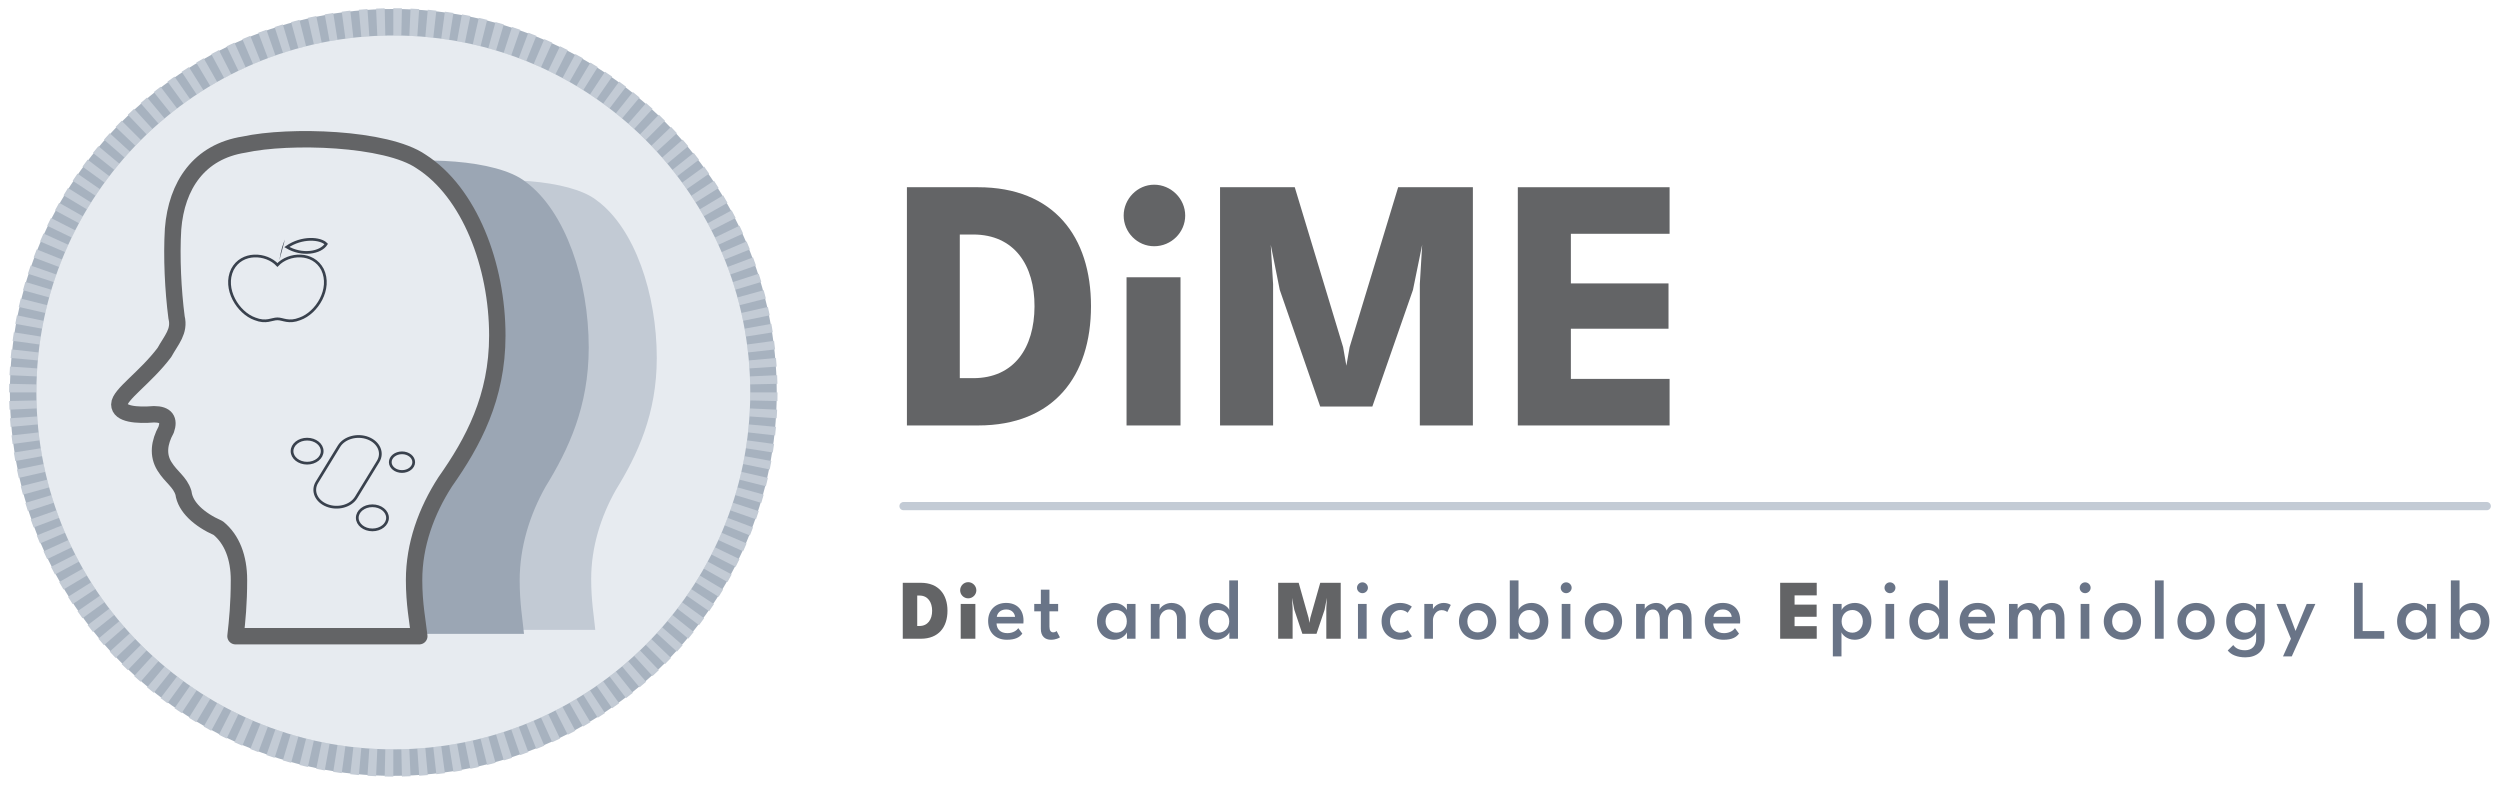
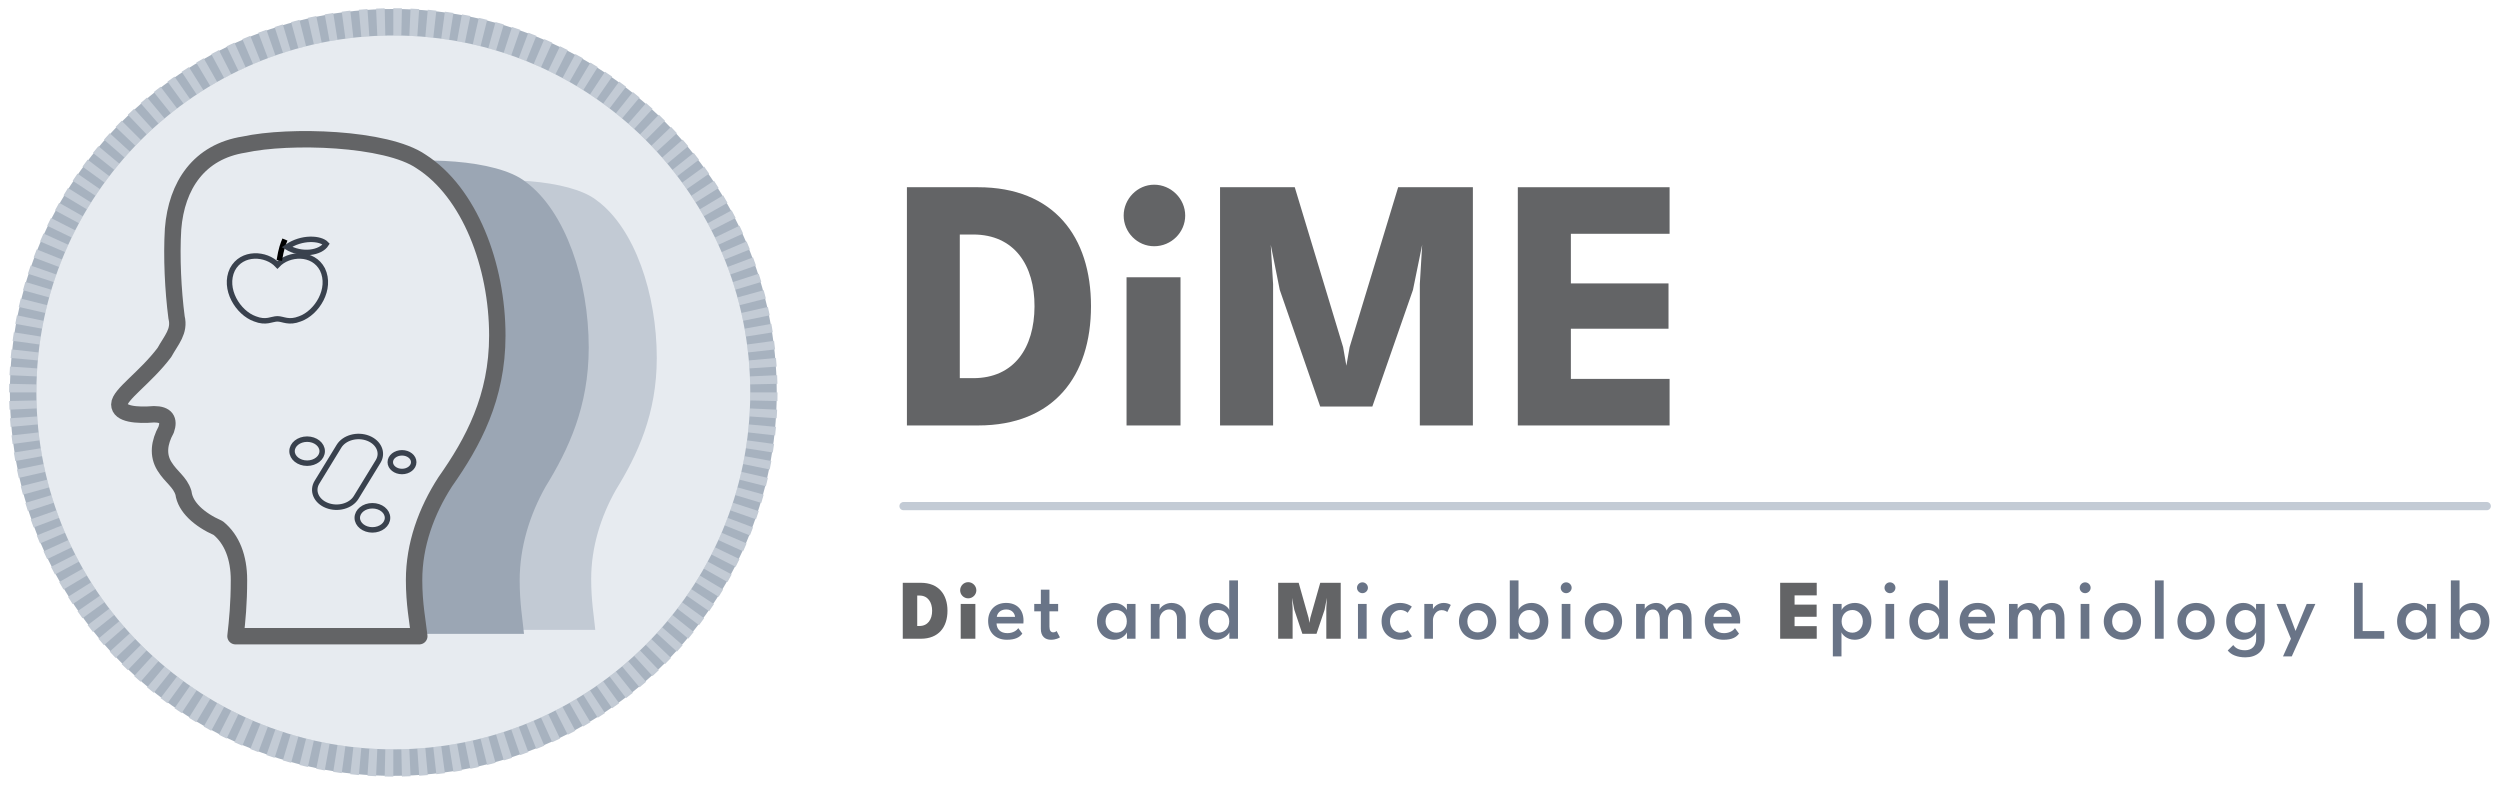
<svg xmlns="http://www.w3.org/2000/svg" viewBox="14.15 17.26 911.02 286.21" width="911" height="286">
  <path fill-rule="nonzero" fill="rgb(65.5%, 69.8%, 74.899%)" fill-opacity="1" d="M 157.258 20.539 C 234.48 20.539 297.082 83.141 297.082 160.363 C 297.082 237.586 234.48 300.188 157.258 300.188 C 80.035 300.188 17.434 237.586 17.434 160.363 C 17.434 83.141 80.035 20.539 157.258 20.539 " />
  <path fill-rule="nonzero" fill="rgb(76.5%, 79.599%, 83.499%)" fill-opacity="1" d="M 287.285 154.527 L 297.223 154.078 L 297.332 157.219 L 287.383 157.441 Z M 286.895 148.695 L 296.801 147.801 L 297.047 150.938 L 287.121 151.609 Z M 286.242 142.891 L 296.098 141.555 L 296.484 144.676 L 286.598 145.789 Z M 285.328 137.121 L 295.113 135.348 L 295.641 138.445 L 285.816 140.004 Z M 284.156 131.398 L 293.852 129.188 L 294.516 132.254 L 284.773 134.258 Z M 282.73 125.738 L 292.316 123.086 L 293.117 126.129 L 283.473 128.562 Z M 281.047 120.145 L 290.512 117.07 L 291.445 120.07 L 281.914 122.93 Z M 279.117 114.629 L 288.43 111.133 L 289.504 114.09 L 280.113 117.375 Z M 276.941 109.207 L 286.086 105.297 L 287.293 108.203 L 278.062 111.902 Z M 274.527 103.887 L 283.488 99.574 L 284.82 102.422 L 275.766 106.535 Z M 271.879 98.684 L 280.637 93.969 L 282.09 96.754 L 273.23 101.273 Z M 268.992 93.605 L 277.535 88.504 L 279.113 91.219 L 270.461 96.129 Z M 265.887 88.656 L 274.188 83.176 L 275.891 85.82 L 267.469 91.109 Z M 262.555 83.859 L 270.605 78.012 L 272.422 80.574 L 264.25 86.238 Z M 259.02 79.207 L 266.797 73.008 L 268.73 75.484 L 260.816 81.512 Z M 255.277 74.723 L 262.766 68.184 L 264.809 70.57 L 257.172 76.945 Z M 251.336 70.414 L 258.527 63.539 L 260.676 65.836 L 253.332 72.547 Z M 247.203 66.285 L 254.082 59.094 L 256.328 61.293 L 249.297 68.324 Z M 242.895 62.344 L 249.438 54.855 L 251.785 56.945 L 245.074 64.289 Z M 238.41 58.598 L 244.613 50.824 L 247.051 52.812 L 240.672 60.445 Z M 233.762 55.062 L 239.609 47.016 L 242.133 48.891 L 236.109 56.805 Z M 228.965 51.734 L 234.445 43.434 L 237.047 45.195 L 231.379 53.371 Z M 224.016 48.629 L 229.117 40.086 L 231.801 41.73 L 226.508 50.152 Z M 218.938 45.742 L 223.652 36.984 L 226.402 38.508 L 221.492 47.156 Z M 213.73 43.094 L 218.047 34.129 L 220.867 35.527 L 216.348 44.391 Z M 208.41 40.68 L 212.324 31.531 L 215.199 32.801 L 211.082 41.855 Z M 202.988 38.5 L 206.484 29.191 L 209.418 30.328 L 205.719 39.559 Z M 197.477 36.574 L 200.551 27.109 L 203.531 28.117 L 200.246 37.508 Z M 191.883 34.891 L 194.531 25.305 L 197.551 26.172 L 194.691 35.703 Z M 186.223 33.465 L 188.434 23.77 L 191.492 24.5 L 189.059 34.148 Z M 180.5 32.293 L 182.273 22.508 L 185.363 23.105 L 183.363 32.844 Z M 174.73 31.379 L 176.066 21.523 L 179.176 21.977 L 177.617 31.805 Z M 168.926 30.727 L 169.82 20.816 L 172.945 21.137 L 171.832 31.02 Z M 163.094 30.332 L 163.543 20.398 L 166.68 20.574 L 166.012 30.496 Z M 157.258 30.203 L 157.258 20.258 L 160.398 20.289 L 160.18 30.238 Z M 151.418 30.332 L 150.973 20.398 L 154.113 20.289 L 154.336 30.238 Z M 145.59 30.727 L 144.695 20.816 L 147.832 20.574 L 148.504 30.496 Z M 139.785 31.379 L 138.449 21.523 L 141.57 21.137 L 142.684 31.02 Z M 134.016 32.293 L 132.242 22.508 L 135.34 21.977 L 136.898 31.805 Z M 128.293 33.465 L 126.082 23.77 L 129.152 23.105 L 131.152 32.844 Z M 122.633 34.891 L 119.984 25.305 L 123.023 24.5 L 125.457 34.148 Z M 117.039 36.574 L 113.965 27.109 L 116.965 26.172 L 119.824 35.703 Z M 111.523 38.5 L 108.027 29.191 L 110.984 28.117 L 114.27 37.508 Z M 106.102 40.68 L 102.191 31.531 L 105.098 30.328 L 108.797 39.559 Z M 100.781 43.094 L 96.469 34.129 L 99.316 32.801 L 103.43 41.855 Z M 95.578 45.742 L 90.863 36.984 L 93.648 35.527 L 98.168 44.391 Z M 90.5 48.629 L 85.395 40.086 L 88.113 38.508 L 93.023 47.156 Z M 85.551 51.734 L 80.07 43.434 L 82.715 41.73 L 88.004 50.152 Z M 80.754 55.062 L 74.902 47.016 L 77.469 45.195 L 83.133 53.371 Z M 76.105 58.598 L 69.902 50.824 L 72.379 48.891 L 78.406 56.805 Z M 71.617 62.344 L 65.078 54.855 L 67.465 52.812 L 73.84 60.445 Z M 67.312 66.285 L 60.434 59.094 L 62.73 56.945 L 69.441 64.289 Z M 63.18 70.414 L 55.988 63.539 L 58.188 61.293 L 65.219 68.324 Z M 59.238 74.723 L 51.746 68.184 L 53.84 65.836 L 61.184 72.547 Z M 55.492 79.207 L 47.719 73.008 L 49.707 70.57 L 57.34 76.945 Z M 51.957 83.859 L 43.91 78.012 L 45.785 75.484 L 53.699 81.512 Z M 48.629 88.656 L 40.328 83.176 L 42.09 80.574 L 50.266 86.238 Z M 45.523 93.605 L 36.98 88.504 L 38.625 85.82 L 47.047 91.109 Z M 42.637 98.684 L 33.879 93.969 L 35.402 91.219 L 44.051 96.129 Z M 39.988 103.887 L 31.023 99.574 L 32.422 96.754 L 41.285 101.273 Z M 37.57 109.207 L 28.426 105.297 L 29.695 102.422 L 38.75 106.535 Z M 35.395 114.629 L 26.086 111.133 L 27.223 108.203 L 36.453 111.902 Z M 33.469 120.145 L 24.004 117.07 L 25.012 114.09 L 34.402 117.375 Z M 31.785 125.738 L 22.199 123.086 L 23.066 120.07 L 32.598 122.93 Z M 30.359 131.398 L 20.664 129.188 L 21.395 126.129 L 31.043 128.562 Z M 29.188 137.121 L 19.402 135.348 L 20 132.254 L 29.742 134.258 Z M 28.273 142.891 L 18.418 141.555 L 18.871 138.445 L 28.699 140.004 Z M 27.621 148.695 L 17.711 147.801 L 18.031 144.676 L 27.914 145.789 Z M 27.227 154.527 L 17.293 154.078 L 17.469 150.938 L 27.391 151.609 Z M 27.098 160.363 L 17.148 160.363 L 17.184 157.219 L 27.133 157.441 Z M 27.227 166.199 L 17.293 166.648 L 17.184 163.508 L 27.133 163.285 Z M 27.621 172.031 L 17.711 172.926 L 17.469 169.789 L 27.391 169.117 Z M 28.273 177.836 L 18.418 179.172 L 18.031 176.051 L 27.914 174.938 Z M 29.188 183.605 L 19.402 185.379 L 18.871 182.281 L 28.699 180.723 Z M 30.359 189.328 L 20.664 191.539 L 20 188.469 L 29.742 186.469 Z M 31.785 194.988 L 22.199 197.637 L 21.395 194.598 L 31.043 192.164 Z M 33.469 200.582 L 24.004 203.656 L 23.066 200.656 L 32.598 197.797 Z M 35.395 206.094 L 26.086 209.59 L 25.012 206.637 L 34.402 203.352 Z M 37.57 211.52 L 28.426 215.43 L 27.223 212.523 L 36.453 208.824 Z M 39.988 216.836 L 31.023 221.152 L 29.695 218.305 L 38.75 214.188 Z M 42.637 222.043 L 33.879 226.758 L 32.422 223.973 L 41.285 219.453 Z M 45.523 227.121 L 36.98 232.223 L 35.402 229.508 L 44.051 224.598 Z M 48.629 232.07 L 40.328 237.551 L 38.625 234.906 L 47.047 229.613 Z M 51.957 236.867 L 43.91 242.715 L 42.09 240.152 L 50.266 234.488 Z M 55.492 241.516 L 47.719 247.719 L 45.785 245.238 L 53.699 239.215 Z M 59.238 246 L 51.746 252.543 L 49.707 250.156 L 57.34 243.777 Z M 63.18 250.309 L 55.988 257.188 L 53.84 254.891 L 61.184 248.18 Z M 67.312 254.441 L 60.434 261.633 L 58.188 259.434 L 65.219 252.402 Z M 71.617 258.379 L 65.078 265.871 L 62.73 263.781 L 69.441 256.438 Z M 76.105 262.125 L 69.902 269.902 L 67.465 267.914 L 73.84 260.277 Z M 80.754 265.66 L 74.902 273.711 L 72.379 271.836 L 78.406 263.922 Z M 85.551 268.992 L 80.07 277.289 L 77.469 275.527 L 83.133 267.355 Z M 90.5 272.094 L 85.395 280.641 L 82.715 278.996 L 88.004 270.574 Z M 95.578 274.984 L 90.863 283.742 L 88.113 282.219 L 93.023 273.57 Z M 100.781 277.633 L 96.469 286.594 L 93.648 285.199 L 98.168 276.336 Z M 106.102 280.047 L 102.191 289.191 L 99.316 287.926 L 103.43 278.871 Z M 111.523 282.227 L 108.027 291.535 L 105.098 290.398 L 108.797 281.168 Z M 117.039 284.152 L 113.965 293.617 L 110.984 292.609 L 114.27 283.219 Z M 122.633 285.832 L 119.984 295.422 L 116.965 294.555 L 119.824 285.02 Z M 128.293 287.262 L 126.082 296.957 L 123.023 296.223 L 125.457 286.578 Z M 134.016 288.43 L 132.242 298.219 L 129.152 297.621 L 131.152 287.879 Z M 139.785 289.348 L 138.449 299.203 L 135.34 298.746 L 136.898 288.922 Z M 145.59 290 L 144.695 299.906 L 141.57 299.59 L 142.684 289.703 Z M 151.418 290.395 L 150.973 300.328 L 147.832 300.152 L 148.504 290.227 Z M 157.258 290.523 L 157.258 300.469 L 154.113 300.438 L 154.336 290.488 Z M 163.094 290.395 L 163.543 300.328 L 160.398 300.438 L 160.18 290.488 Z M 168.926 290 L 169.82 299.906 L 166.68 300.152 L 166.012 290.227 Z M 174.73 289.348 L 176.066 299.203 L 172.945 299.59 L 171.832 289.703 Z M 180.5 288.43 L 182.273 298.219 L 179.176 298.746 L 177.617 288.922 Z M 186.223 287.262 L 188.434 296.957 L 185.363 297.621 L 183.363 287.879 Z M 191.883 285.832 L 194.531 295.422 L 191.492 296.223 L 189.059 286.578 Z M 197.477 284.152 L 200.551 293.617 L 197.551 294.555 L 194.691 285.02 Z M 202.988 282.227 L 206.484 291.535 L 203.531 292.609 L 200.246 283.219 Z M 208.41 280.047 L 212.324 289.191 L 209.418 290.398 L 205.719 281.168 Z M 213.73 277.633 L 218.047 286.594 L 215.199 287.926 L 211.082 278.871 Z M 218.938 274.984 L 223.652 283.742 L 220.867 285.199 L 216.348 276.336 Z M 224.016 272.094 L 229.117 280.641 L 226.402 282.219 L 221.492 273.57 Z M 228.965 268.992 L 234.445 277.289 L 231.801 278.996 L 226.508 270.574 Z M 233.762 265.66 L 239.609 273.711 L 237.047 275.527 L 231.379 267.355 Z M 238.41 262.125 L 244.613 269.902 L 242.133 271.836 L 236.109 263.922 Z M 242.895 258.379 L 249.438 265.871 L 247.051 267.914 L 240.672 260.277 Z M 247.203 254.441 L 254.082 261.633 L 251.785 263.781 L 245.074 256.438 Z M 251.336 250.309 L 258.527 257.188 L 256.328 259.434 L 249.297 252.402 Z M 255.277 246 L 262.766 252.543 L 260.676 254.891 L 253.332 248.18 Z M 259.02 241.516 L 266.797 247.719 L 264.809 250.156 L 257.172 243.777 Z M 262.555 236.867 L 270.605 242.715 L 268.73 245.238 L 260.816 239.215 Z M 265.887 232.07 L 274.188 237.551 L 272.422 240.152 L 264.25 234.488 Z M 268.992 227.121 L 277.535 232.223 L 275.891 234.906 L 267.469 229.613 Z M 271.879 222.043 L 280.637 226.758 L 279.113 229.508 L 270.461 224.598 Z M 274.527 216.836 L 283.488 221.152 L 282.09 223.973 L 273.23 219.453 Z M 276.941 211.52 L 286.086 215.43 L 284.82 218.305 L 275.766 214.188 Z M 279.117 206.094 L 288.43 209.59 L 287.293 212.523 L 278.062 208.824 Z M 281.047 200.582 L 290.512 203.656 L 289.504 206.637 L 280.113 203.352 Z M 282.73 194.988 L 292.316 197.637 L 291.445 200.656 L 281.914 197.797 Z M 284.156 189.328 L 293.852 191.539 L 293.117 194.598 L 283.473 192.164 Z M 285.328 183.605 L 295.113 185.379 L 294.516 188.469 L 284.773 186.469 Z M 286.242 177.836 L 296.098 179.172 L 295.641 182.281 L 285.816 180.723 Z M 286.895 172.031 L 296.801 172.926 L 296.484 176.051 L 286.598 174.938 Z M 287.285 166.199 L 297.223 166.648 L 297.047 169.789 L 287.121 169.117 Z M 287.418 160.363 L 297.363 160.363 L 297.332 163.508 L 287.383 163.285 Z M 287.418 160.363 " />
  <path fill-rule="nonzero" fill="rgb(90.599%, 92.2%, 94.099%)" fill-opacity="1" d="M 157.258 30.203 C 229.145 30.203 287.418 88.477 287.418 160.363 C 287.418 232.25 229.145 290.523 157.258 290.523 C 85.371 290.523 27.098 232.25 27.098 160.363 C 27.098 88.477 85.371 30.203 157.258 30.203 " />
  <path fill-rule="nonzero" fill="rgb(76.099%, 79.199%, 83.099%)" fill-opacity="1" d="M 180.566 84.738 C 167.609 87.055 161.129 98.18 160.133 112.543 C 159.633 121.812 160.133 132.934 161.129 141.742 C 162.125 146.375 159.633 149.156 157.641 153.328 C 152.16 161.668 144.684 167.23 144.684 170.473 C 144.684 173.719 149.668 174.18 154.652 173.719 C 158.141 173.719 159.137 175.57 158.141 178.816 C 156.145 182.988 155.648 187.156 157.641 190.863 C 159.633 194.574 162.125 195.965 163.125 199.672 C 163.621 204.305 167.609 208.477 173.09 211.258 C 177.078 214.965 179.07 220.988 179.07 228.402 C 179.07 236.281 178.574 241.844 178.074 246.941 L 230.902 246.941 C 230.406 241.844 229.41 236.281 229.41 228.402 C 229.41 216.816 232.898 205.695 238.379 195.965 C 246.355 182.988 253.332 168.156 253.332 147.766 C 253.332 124.594 245.355 100.496 231.402 90.301 C 221.434 82.422 193.523 81.496 180.566 84.738 " />
  <path fill-rule="nonzero" fill="rgb(60.799%, 65.099%, 70.599%)" fill-opacity="1" d="M 151.922 77.664 C 138.281 80.105 131.465 91.812 130.414 106.934 C 129.887 116.691 130.414 128.398 131.465 137.668 C 132.512 142.547 129.887 145.473 127.789 149.863 C 122.02 158.645 114.148 164.5 114.148 167.914 C 114.148 171.328 119.395 171.816 124.641 171.328 C 128.316 171.328 129.363 173.281 128.316 176.695 C 126.219 181.086 125.691 185.477 127.789 189.379 C 129.887 193.281 132.512 194.742 133.562 198.645 C 134.086 203.523 138.281 207.914 144.055 210.84 C 148.25 214.746 150.348 221.086 150.348 228.891 C 150.348 237.184 149.824 243.039 149.301 248.406 L 204.91 248.406 C 204.387 243.039 203.336 237.184 203.336 228.891 C 203.336 216.695 207.008 204.988 212.777 194.742 C 221.172 181.086 228.516 165.473 228.516 144.008 C 228.516 119.617 220.125 94.25 205.434 83.52 C 194.941 75.227 165.562 74.25 151.922 77.664 " />
  <path fill-rule="nonzero" fill="rgb(90.599%, 92.2%, 94.099%)" fill-opacity="1" d="M 102.863 69.98 C 86.426 72.543 78.207 84.836 76.941 100.715 C 76.309 110.961 76.941 123.254 78.207 132.984 C 79.469 138.105 76.309 141.18 73.781 145.789 C 66.824 155.012 57.34 161.156 57.34 164.742 C 57.34 168.328 63.664 168.84 69.988 168.328 C 74.414 168.328 75.676 170.375 74.414 173.961 C 71.883 178.574 71.25 183.184 73.781 187.281 C 76.309 191.379 79.469 192.914 80.734 197.012 C 81.367 202.133 86.426 206.746 93.383 209.816 C 98.438 213.914 100.969 220.574 100.969 228.77 C 100.969 237.477 100.336 243.625 99.703 249.258 L 166.727 249.258 C 166.094 243.625 164.828 237.477 164.828 228.77 C 164.828 215.965 169.254 203.672 176.211 192.914 C 186.324 178.574 195.18 162.18 195.18 139.645 C 195.18 114.031 185.062 87.398 167.359 76.129 C 154.711 67.422 119.305 66.395 102.863 69.98 " />
  <path fill="none" stroke-width="6" stroke-linecap="round" stroke-linejoin="round" stroke="rgb(38.799%, 39.2%, 39.999%)" stroke-opacity="1" stroke-miterlimit="1.915" d="M -0.002 0.001 C -16.486 -2.569 -24.728 -14.896 -25.997 -30.82 C -26.632 -41.096 -25.997 -53.423 -24.728 -63.182 C -23.463 -68.317 -26.632 -71.4 -29.166 -76.023 C -36.143 -85.272 -45.655 -91.433 -45.655 -95.03 C -45.655 -98.626 -39.312 -99.139 -32.97 -98.626 C -28.532 -98.626 -27.267 -100.678 -28.532 -104.275 C -31.07 -108.901 -31.705 -113.523 -29.166 -117.633 C -26.632 -121.742 -23.463 -123.282 -22.194 -127.391 C -21.559 -132.526 -16.486 -137.153 -9.509 -140.232 C -4.44 -144.341 -1.902 -151.02 -1.902 -159.239 C -1.902 -167.971 -2.536 -174.136 -3.171 -179.785 L 64.043 -179.785 C 63.408 -174.136 62.139 -167.971 62.139 -159.239 C 62.139 -146.398 66.577 -134.07 73.554 -123.282 C 83.696 -108.901 92.577 -92.46 92.577 -69.861 C 92.577 -44.175 82.431 -17.466 64.678 -6.165 C 51.993 2.567 16.486 3.597 -0.002 0.001 Z M -0.002 0.001 " transform="matrix(0.997168, 0, 0, -0.997168, 102.8651, 69.98173)" />
-   <path fill="none" stroke-width="1" stroke-linecap="butt" stroke-linejoin="miter" stroke="rgb(22.4%, 25.499%, 30.199%)" stroke-opacity="1" stroke-miterlimit="10" d="M -0.002 0.002 C -4.119 4.378 -13.038 4.922 -16.47 -1.639 C -19.902 -8.753 -14.409 -17.509 -8.236 -19.698 C -4.119 -21.34 -2.058 -19.698 -0.002 -19.698 C 2.059 -19.698 4.116 -21.34 8.237 -19.698 C 14.41 -17.509 19.899 -8.753 16.471 -1.639 C 13.039 4.922 4.116 4.378 -0.002 0.002 Z M -0.002 0.002 " transform="matrix(0.997168, 0, 0, -0.997168, 114.9976, 113.8886)" />
-   <path fill-rule="nonzero" fill="rgb(22.4%, 25.499%, 30.199%)" fill-opacity="1" d="M 115.684 112.25 C 116.367 107.887 117.051 106.25 117.734 104.613 " />
-   <path fill="none" stroke-width="1" stroke-linecap="butt" stroke-linejoin="miter" stroke="rgb(22.4%, 25.499%, 30.199%)" stroke-opacity="1" stroke-miterlimit="10" d="M -0.001 0.002 C 5.491 3.829 12.35 3.285 14.411 1.095 C 12.35 -2.188 5.491 -3.285 -0.001 0.002 Z M -0.001 0.002 " transform="matrix(0.997168, 0, 0, -0.997168, 118.419, 107.3417)" />
-   <path fill="none" stroke-width="1" stroke-linecap="butt" stroke-linejoin="miter" stroke="rgb(22.4%, 25.499%, 30.199%)" stroke-opacity="1" stroke-miterlimit="10" d="M -0.001 0.002 C 3.951 -1.538 5.593 -5.338 3.665 -8.491 L -4.389 -21.657 C -6.316 -24.811 -11.083 -26.119 -15.036 -24.58 C -18.989 -23.044 -20.63 -19.244 -18.703 -16.091 L -10.649 -2.925 C -8.721 0.229 -3.954 1.537 -0.001 0.002 Z M -0.001 0.002 " transform="matrix(0.997168, 0, 0, -0.997168, 148.0638, 177.072)" />
-   <path fill="none" stroke-width="1" stroke-linecap="butt" stroke-linejoin="miter" stroke="rgb(22.4%, 25.499%, 30.199%)" stroke-opacity="1" stroke-miterlimit="10" d="M -0.002 0 C 3.058 0 5.533 -1.974 5.533 -4.411 C 5.533 -6.848 3.058 -8.826 -0.002 -8.826 C -3.057 -8.826 -5.533 -6.848 -5.533 -4.411 C -5.533 -1.974 -3.057 0 -0.002 0 Z M -0.002 0 " transform="matrix(0.997168, 0, 0, -0.997168, 149.6267, 201.6953)" />
-   <path fill="none" stroke-width="1" stroke-linecap="butt" stroke-linejoin="miter" stroke="rgb(22.4%, 25.499%, 30.199%)" stroke-opacity="1" stroke-miterlimit="10" d="M 0 0.001 C 3.044 0.001 5.512 -1.97 5.512 -4.395 C 5.512 -6.823 3.044 -8.79 0 -8.79 C -3.044 -8.79 -5.511 -6.823 -5.511 -4.395 C -5.511 -1.97 -3.044 0.001 0 0.001 Z M 0 0.001 " transform="matrix(0.997168, 0, 0, -0.997168, 125.8201, 177.403)" />
-   <path fill="none" stroke-width="1" stroke-linecap="butt" stroke-linejoin="miter" stroke="rgb(22.4%, 25.499%, 30.199%)" stroke-opacity="1" stroke-miterlimit="10" d="M 0.001 0.001 C 2.367 0.001 4.287 -1.531 4.287 -3.419 C 4.287 -5.307 2.367 -6.835 0.001 -6.835 C -2.369 -6.835 -4.288 -5.307 -4.288 -3.419 C -4.288 -1.531 -2.369 0.001 0.001 0.001 Z M 0.001 0.001 " transform="matrix(0.997168, 0, 0, -0.997168, 160.4208, 182.3873)" />
+   <path fill="none" stroke-width="2" stroke-linecap="butt" stroke-linejoin="miter" stroke="rgb(22.4%, 25.499%, 30.199%)" stroke-opacity="1" stroke-miterlimit="10" d="M -0.002 0.002 C -4.119 4.378 -13.038 4.922 -16.47 -1.639 C -19.902 -8.753 -14.409 -17.509 -8.236 -19.698 C -4.119 -21.34 -2.058 -19.698 -0.002 -19.698 C 2.059 -19.698 4.116 -21.34 8.237 -19.698 C 14.41 -17.509 19.899 -8.753 16.471 -1.639 C 13.039 4.922 4.116 4.378 -0.002 0.002 Z M -0.002 0.002 " transform="matrix(0.997168, 0, 0, -0.997168, 114.9976, 113.8886)" />
+   <path fill-rule="nonzero" fill="rgb(22.4%, 25.499%, 30.199%)" fill-opacity="1" stroke-width="2" stroke-linecap="butt" stroke-linejoin="miter" stroke="rgb(0%, 0%, 0%)" stroke-opacity="1" stroke-miterlimit="10" d="M 0.002 0.002 C 0.687 4.378 1.373 6.019 2.058 7.66 " transform="matrix(0.997168, 0, 0, -0.997168, 115.682, 112.2519)" />
+   <path fill="none" stroke-width="2" stroke-linecap="butt" stroke-linejoin="miter" stroke="rgb(22.4%, 25.499%, 30.199%)" stroke-opacity="1" stroke-miterlimit="10" d="M -0.001 0.002 C 5.491 3.829 12.35 3.285 14.411 1.095 C 12.35 -2.188 5.491 -3.285 -0.001 0.002 Z M -0.001 0.002 " transform="matrix(0.997168, 0, 0, -0.997168, 118.419, 107.3417)" />
+   <path fill="none" stroke-width="2" stroke-linecap="butt" stroke-linejoin="miter" stroke="rgb(22.4%, 25.499%, 30.199%)" stroke-opacity="1" stroke-miterlimit="10" d="M -0.001 0.002 C 3.951 -1.538 5.593 -5.338 3.665 -8.491 L -4.389 -21.657 C -6.316 -24.811 -11.083 -26.119 -15.036 -24.58 C -18.989 -23.044 -20.63 -19.244 -18.703 -16.091 L -10.649 -2.925 C -8.721 0.229 -3.954 1.537 -0.001 0.002 Z M -0.001 0.002 " transform="matrix(0.997168, 0, 0, -0.997168, 148.0638, 177.072)" />
+   <path fill="none" stroke-width="2" stroke-linecap="butt" stroke-linejoin="miter" stroke="rgb(22.4%, 25.499%, 30.199%)" stroke-opacity="1" stroke-miterlimit="10" d="M -0.002 0 C 3.058 0 5.533 -1.974 5.533 -4.411 C 5.533 -6.848 3.058 -8.826 -0.002 -8.826 C -3.057 -8.826 -5.533 -6.848 -5.533 -4.411 C -5.533 -1.974 -3.057 0 -0.002 0 Z M -0.002 0 " transform="matrix(0.997168, 0, 0, -0.997168, 149.6267, 201.6953)" />
+   <path fill="none" stroke-width="2" stroke-linecap="butt" stroke-linejoin="miter" stroke="rgb(22.4%, 25.499%, 30.199%)" stroke-opacity="1" stroke-miterlimit="10" d="M 0 0.001 C 3.044 0.001 5.512 -1.97 5.512 -4.395 C 5.512 -6.823 3.044 -8.79 0 -8.79 C -3.044 -8.79 -5.511 -6.823 -5.511 -4.395 C -5.511 -1.97 -3.044 0.001 0 0.001 Z M 0 0.001 " transform="matrix(0.997168, 0, 0, -0.997168, 125.8201, 177.403)" />
+   <path fill="none" stroke-width="2" stroke-linecap="butt" stroke-linejoin="miter" stroke="rgb(22.4%, 25.499%, 30.199%)" stroke-opacity="1" stroke-miterlimit="10" d="M 0.001 0.001 C 2.367 0.001 4.287 -1.531 4.287 -3.419 C 4.287 -5.307 2.367 -6.835 0.001 -6.835 C -2.369 -6.835 -4.288 -5.307 -4.288 -3.419 C -4.288 -1.531 -2.369 0.001 0.001 0.001 Z M 0.001 0.001 " transform="matrix(0.997168, 0, 0, -0.997168, 160.4208, 182.3873)" />
  <path fill-rule="nonzero" fill="rgb(38.799%, 39.2%, 39.999%)" fill-opacity="1" d="M 363.832 102.777 L 368.699 102.777 C 383.773 102.777 391.145 114.031 391.078 129.039 C 391.012 144.043 383.707 155.164 368.699 155.164 L 363.832 155.164 Z M 344.547 85.535 L 344.547 172.41 L 370.477 172.41 C 398.184 172.41 411.676 154.309 411.676 128.906 C 411.676 103.633 398.184 85.535 370.477 85.535 Z M 344.547 85.535 " />
  <path fill-rule="nonzero" fill="rgb(38.799%, 39.2%, 39.999%)" fill-opacity="1" d="M 424.641 172.41 L 444.32 172.41 L 444.32 118.375 L 424.641 118.375 Z M 434.711 107.055 C 440.965 107.055 446.031 101.988 446.031 95.867 C 446.031 89.68 440.832 84.613 434.711 84.613 C 428.59 84.613 423.59 89.812 423.59 95.867 C 423.59 101.988 428.59 107.055 434.711 107.055 " />
  <path fill-rule="nonzero" fill="rgb(38.799%, 39.2%, 39.999%)" fill-opacity="1" d="M 550.938 85.535 L 523.691 85.535 L 505.988 143.848 L 504.801 150.625 L 503.617 143.848 L 485.98 85.535 L 458.734 85.535 L 458.734 172.41 L 478.082 172.41 L 478.082 120.879 L 477.227 106.531 L 480.516 122.984 L 495.258 165.5 L 514.281 165.5 L 529.086 122.984 L 532.445 106.531 L 531.59 120.879 L 531.59 172.41 L 550.938 172.41 Z M 550.938 85.535 " />
  <path fill-rule="nonzero" fill="rgb(38.799%, 39.2%, 39.999%)" fill-opacity="1" d="M 567.324 85.535 L 567.324 172.41 L 622.672 172.41 L 622.672 155.43 L 586.672 155.43 L 586.672 137.133 L 622.277 137.133 L 622.277 120.613 L 586.672 120.613 L 586.672 102.516 L 622.672 102.516 L 622.672 85.535 Z M 567.324 85.535 " />
  <path fill-rule="nonzero" fill="rgb(76.5%, 79.599%, 83.499%)" fill-opacity="1" d="M 343.309 200.328 L 920.668 200.328 C 921.496 200.328 922.164 201 922.164 201.824 C 922.164 202.652 921.496 203.32 920.668 203.32 L 343.309 203.32 C 342.484 203.32 341.812 202.652 341.812 201.824 C 341.812 201 342.484 200.328 343.309 200.328 " />
  <path fill-rule="nonzero" fill="rgb(38.799%, 39.2%, 39.999%)" fill-opacity="1" d="M 348.305 234.438 L 349.141 234.438 C 352.184 234.438 353.746 236.863 353.746 240.004 C 353.746 243.141 352.168 245.535 349.141 245.535 L 348.305 245.535 Z M 343.035 229.785 L 343.035 250.188 L 349.602 250.188 C 356.125 250.188 359.34 245.938 359.34 239.973 C 359.34 234.035 356.109 229.785 349.602 229.785 Z M 343.035 229.785 " />
  <path fill-rule="nonzero" fill="rgb(38.799%, 39.2%, 39.999%)" fill-opacity="1" d="M 364.164 250.188 L 369.512 250.188 L 369.512 237.496 L 364.164 237.496 Z M 366.898 235.457 C 368.52 235.457 369.867 234.129 369.867 232.523 C 369.867 230.898 368.492 229.555 366.898 229.555 C 365.262 229.555 363.961 230.914 363.961 232.523 C 363.961 234.129 365.262 235.457 366.898 235.457 " />
  <path fill-rule="nonzero" fill="rgb(41.199%, 45.499%, 52.899%)" fill-opacity="1" d="M 383.977 242.211 L 377.332 242.211 C 377.438 241.145 378.383 239.508 380.777 239.508 C 383.098 239.508 383.93 241.238 383.977 242.211 M 377.238 244.625 L 387.023 244.625 C 387.055 244.469 387.07 243.773 387.07 243.602 C 387.07 239.539 384.594 237.125 380.73 237.125 C 376.574 237.125 374.164 239.988 374.164 243.695 C 374.164 247.855 376.836 250.559 380.98 250.559 C 384.117 250.559 385.66 249.633 386.637 248.316 L 385.168 246.324 C 384.656 247.066 383.359 248.148 381.18 248.148 C 378.629 248.148 377.285 246.648 377.238 244.625 " />
  <path fill-rule="nonzero" fill="rgb(41.199%, 45.499%, 52.899%)" fill-opacity="1" d="M 390.98 237.5 L 390.98 240.188 L 393.391 240.188 L 393.391 246.633 C 393.391 249.336 394.969 250.559 397.086 250.559 C 398.863 250.559 400.145 249.863 400.348 249.676 L 399.141 247.375 C 399.062 247.469 398.613 247.855 397.902 247.855 C 397.023 247.855 396.527 247.191 396.527 245.781 L 396.527 240.188 L 399.695 240.188 L 399.695 237.5 L 396.527 237.5 L 396.527 232.289 L 393.391 232.289 L 393.391 237.5 Z M 390.98 237.5 " />
  <path fill-rule="nonzero" fill="rgb(41.199%, 45.499%, 52.899%)" fill-opacity="1" d="M 416.992 243.852 C 416.992 241.348 418.863 239.707 420.918 239.707 C 423.129 239.707 424.734 241.395 424.734 243.852 C 424.734 246.324 423.129 247.977 420.918 247.977 C 418.863 247.977 416.992 246.355 416.992 243.852 M 424.797 250.188 L 427.918 250.188 L 427.918 237.5 L 424.766 237.5 L 424.766 239.754 C 424.473 238.859 422.801 237.129 420.129 237.129 C 416.559 237.129 413.867 239.895 413.867 243.852 C 413.867 247.824 416.559 250.559 420.129 250.559 C 422.848 250.559 424.547 248.566 424.797 247.824 Z M 424.797 250.188 " />
  <path fill-rule="nonzero" fill="rgb(41.199%, 45.499%, 52.899%)" fill-opacity="1" d="M 441.027 237.129 C 438.801 237.129 436.93 238.609 436.668 239.66 L 436.668 237.5 L 433.484 237.5 L 433.484 250.188 L 436.668 250.188 L 436.668 243.23 C 436.668 241.098 438.352 239.508 440.098 239.508 C 441.828 239.508 443.051 240.559 443.051 242.906 L 443.051 250.188 L 446.25 250.188 L 446.25 242.305 C 446.25 238.641 443.543 237.129 441.027 237.129 " />
  <path fill-rule="nonzero" fill="rgb(41.199%, 45.499%, 52.899%)" fill-opacity="1" d="M 454.348 243.852 C 454.348 241.348 456.078 239.707 458.121 239.707 C 460.328 239.707 462.09 241.395 462.09 243.852 C 462.09 246.324 460.328 247.977 458.121 247.977 C 456.078 247.977 454.348 246.355 454.348 243.852 M 465.277 250.188 L 465.277 228.922 L 462.09 228.922 L 462.09 239.754 C 461.875 238.812 460.004 237.129 457.316 237.129 C 453.746 237.129 451.211 239.895 451.211 243.852 C 451.211 247.824 453.746 250.559 457.316 250.559 C 459.805 250.559 461.738 248.891 462.137 247.824 L 462.137 250.188 Z M 465.277 250.188 " />
  <path fill-rule="nonzero" fill="rgb(38.799%, 39.2%, 39.999%)" fill-opacity="1" d="M 502.742 229.785 L 495.277 229.785 L 491.645 242.598 L 491.336 244.422 L 491.027 242.598 L 487.41 229.785 L 479.93 229.785 L 479.93 250.188 L 485.199 250.188 L 485.199 239.059 L 484.969 235.273 L 485.832 239.66 L 488.754 248.379 L 493.914 248.379 L 496.852 239.66 L 497.703 235.273 L 497.488 239.059 L 497.488 250.188 L 502.742 250.188 Z M 502.742 229.785 " />
  <path fill-rule="nonzero" fill="rgb(41.199%, 45.499%, 52.899%)" fill-opacity="1" d="M 509.031 250.188 L 512.203 250.188 L 512.203 237.496 L 509.031 237.496 Z M 510.656 233.574 C 511.754 233.574 512.664 232.676 512.664 231.609 C 512.664 230.496 511.738 229.617 510.656 229.617 C 509.574 229.617 508.676 230.512 508.676 231.609 C 508.676 232.676 509.559 233.574 510.656 233.574 " />
  <path fill-rule="nonzero" fill="rgb(41.199%, 45.499%, 52.899%)" fill-opacity="1" d="M 524.473 247.977 C 522.586 247.977 520.703 246.402 520.703 243.836 C 520.703 241.285 522.586 239.707 524.473 239.707 C 526.02 239.707 526.898 240.496 527.148 240.715 L 528.676 238.473 C 528.258 238.117 526.652 237.129 524.395 237.129 C 520.703 237.129 517.641 239.555 517.641 243.836 C 517.641 248.102 520.703 250.559 524.395 250.559 C 526.699 250.559 528.336 249.629 528.707 249.309 L 527.191 247.066 C 526.93 247.312 525.973 247.977 524.473 247.977 " />
  <path fill-rule="nonzero" fill="rgb(41.199%, 45.499%, 52.899%)" fill-opacity="1" d="M 536.375 250.188 L 536.375 243.355 C 536.375 241.902 537.488 239.754 539.496 239.754 C 540.562 239.754 541.32 240.172 541.598 240.465 L 542.883 237.867 C 542.48 237.543 541.508 237.125 540.332 237.125 C 538.105 237.125 536.746 238.578 536.375 239.414 L 536.375 237.496 L 533.223 237.496 L 533.223 250.188 Z M 536.375 250.188 " />
  <path fill-rule="nonzero" fill="rgb(41.199%, 45.499%, 52.899%)" fill-opacity="1" d="M 552.695 247.871 C 550.422 247.871 548.926 246.168 548.926 243.867 C 548.926 241.562 550.422 239.816 552.695 239.816 C 554.969 239.816 556.438 241.562 556.438 243.867 C 556.438 246.168 554.969 247.871 552.695 247.871 M 552.695 250.559 C 556.668 250.559 559.465 247.699 559.465 243.883 C 559.465 240.062 556.668 237.129 552.695 237.129 C 548.723 237.129 545.863 240.062 545.863 243.883 C 545.863 247.699 548.723 250.559 552.695 250.559 " />
  <path fill-rule="nonzero" fill="rgb(41.199%, 45.499%, 52.899%)" fill-opacity="1" d="M 575.324 243.852 C 575.324 246.355 573.594 247.977 571.551 247.977 C 569.34 247.977 567.578 246.324 567.578 243.852 C 567.578 241.395 569.34 239.707 571.551 239.707 C 573.594 239.707 575.324 241.348 575.324 243.852 M 564.395 250.188 L 567.535 250.188 L 567.535 247.824 C 567.934 248.891 569.867 250.559 572.355 250.559 C 575.926 250.559 578.461 247.824 578.461 243.852 C 578.461 239.895 575.926 237.129 572.355 237.129 C 569.668 237.129 567.797 238.812 567.578 239.754 L 567.578 228.922 L 564.395 228.922 Z M 564.395 250.188 " />
  <path fill-rule="nonzero" fill="rgb(41.199%, 45.499%, 52.899%)" fill-opacity="1" d="M 583.328 250.188 L 586.496 250.188 L 586.496 237.496 L 583.328 237.496 Z M 584.953 233.574 C 586.051 233.574 586.961 232.676 586.961 231.609 C 586.961 230.496 586.035 229.617 584.953 229.617 C 583.871 229.617 582.973 230.512 582.973 231.609 C 582.973 232.676 583.855 233.574 584.953 233.574 " />
  <path fill-rule="nonzero" fill="rgb(41.199%, 45.499%, 52.899%)" fill-opacity="1" d="M 598.586 247.871 C 596.312 247.871 594.812 246.168 594.812 243.867 C 594.812 241.562 596.312 239.816 598.586 239.816 C 600.859 239.816 602.324 241.562 602.324 243.867 C 602.324 246.168 600.859 247.871 598.586 247.871 M 598.586 250.559 C 602.559 250.559 605.355 247.699 605.355 243.883 C 605.355 240.062 602.559 237.129 598.586 237.129 C 594.613 237.129 591.754 240.062 591.754 243.883 C 591.754 247.699 594.613 250.559 598.586 250.559 " />
  <path fill-rule="nonzero" fill="rgb(41.199%, 45.499%, 52.899%)" fill-opacity="1" d="M 626.113 237.129 C 623.824 237.129 622.031 238.625 621.617 239.91 C 621.199 238.656 620.102 237.129 617.812 237.129 C 615.648 237.129 613.949 238.457 613.609 239.414 L 613.609 237.5 L 610.457 237.5 L 610.457 250.188 L 613.609 250.188 L 613.609 243.371 C 613.609 240.727 614.984 239.523 616.578 239.523 C 618.23 239.523 619.113 240.852 619.113 243.371 L 619.113 250.188 L 622.047 250.188 L 622.047 243.371 C 622.047 240.773 623.484 239.523 625.062 239.523 C 626.977 239.523 627.566 240.852 627.566 243.371 L 627.566 250.188 L 630.688 250.188 L 630.688 242.785 C 630.688 238.906 628.941 237.129 626.113 237.129 " />
  <path fill-rule="nonzero" fill="rgb(41.199%, 45.499%, 52.899%)" fill-opacity="1" d="M 645.324 242.211 L 638.68 242.211 C 638.789 241.145 639.73 239.508 642.125 239.508 C 644.445 239.508 645.277 241.238 645.324 242.211 M 638.586 244.625 L 648.371 244.625 C 648.402 244.469 648.418 243.773 648.418 243.602 C 648.418 239.539 645.941 237.125 642.078 237.125 C 637.922 237.125 635.512 239.988 635.512 243.695 C 635.512 247.855 638.184 250.559 642.328 250.559 C 645.465 250.559 647.012 249.633 647.984 248.316 L 646.516 246.324 C 646.004 247.066 644.707 248.148 642.527 248.148 C 639.977 248.148 638.633 246.648 638.586 244.625 " />
  <path fill-rule="nonzero" fill="rgb(38.799%, 39.2%, 39.999%)" fill-opacity="1" d="M 662.992 229.785 L 662.992 250.188 L 676.328 250.188 L 676.328 245.598 L 668.246 245.598 L 668.246 242.18 L 676.297 242.18 L 676.297 237.746 L 668.246 237.746 L 668.246 234.375 L 676.328 234.375 L 676.328 229.785 Z M 662.992 229.785 " />
  <path fill-rule="nonzero" fill="rgb(41.199%, 45.499%, 52.899%)" fill-opacity="1" d="M 693.145 243.852 C 693.145 246.355 691.398 247.977 689.359 247.977 C 687.133 247.977 685.402 246.324 685.402 243.852 C 685.402 241.395 687.133 239.707 689.359 239.707 C 691.398 239.707 693.145 241.348 693.145 243.852 M 685.355 256.617 L 685.355 247.824 C 685.559 248.594 687.289 250.559 690.133 250.559 C 693.703 250.559 696.27 247.824 696.27 243.852 C 696.27 239.895 693.812 237.129 690.242 237.129 C 687.535 237.129 685.695 238.812 685.402 239.754 L 685.402 237.5 L 682.203 237.5 L 682.203 256.617 Z M 685.355 256.617 " />
  <path fill-rule="nonzero" fill="rgb(41.199%, 45.499%, 52.899%)" fill-opacity="1" d="M 701.398 250.188 L 704.566 250.188 L 704.566 237.496 L 701.398 237.496 Z M 703.023 233.574 C 704.121 233.574 705.031 232.676 705.031 231.609 C 705.031 230.496 704.105 229.617 703.023 229.617 C 701.941 229.617 701.043 230.512 701.043 231.609 C 701.043 232.676 701.926 233.574 703.023 233.574 " />
  <path fill-rule="nonzero" fill="rgb(41.199%, 45.499%, 52.899%)" fill-opacity="1" d="M 713.238 243.852 C 713.238 241.348 714.969 239.707 717.012 239.707 C 719.223 239.707 720.984 241.395 720.984 243.852 C 720.984 246.324 719.223 247.977 717.012 247.977 C 714.969 247.977 713.238 246.355 713.238 243.852 M 724.168 250.188 L 724.168 228.922 L 720.984 228.922 L 720.984 239.754 C 720.766 238.812 718.895 237.129 716.207 237.129 C 712.637 237.129 710.102 239.895 710.102 243.852 C 710.102 247.824 712.637 250.559 716.207 250.559 C 718.695 250.559 720.629 248.891 721.027 247.824 L 721.027 250.188 Z M 724.168 250.188 " />
  <path fill-rule="nonzero" fill="rgb(41.199%, 45.499%, 52.899%)" fill-opacity="1" d="M 738.246 242.211 L 731.602 242.211 C 731.711 241.145 732.652 239.508 735.047 239.508 C 737.367 239.508 738.203 241.238 738.246 242.211 M 731.508 244.625 L 741.293 244.625 C 741.324 244.469 741.34 243.773 741.34 243.602 C 741.34 239.539 738.867 237.125 735 237.125 C 730.844 237.125 728.434 239.988 728.434 243.695 C 728.434 247.855 731.105 250.559 735.25 250.559 C 738.387 250.559 739.934 249.633 740.906 248.316 L 739.438 246.324 C 738.926 247.066 737.629 248.148 735.449 248.148 C 732.898 248.148 731.555 246.648 731.508 244.625 " />
  <path fill-rule="nonzero" fill="rgb(41.199%, 45.499%, 52.899%)" fill-opacity="1" d="M 762.094 237.129 C 759.809 237.129 758.016 238.625 757.598 239.91 C 757.18 238.656 756.082 237.129 753.797 237.129 C 751.633 237.129 749.934 238.457 749.594 239.414 L 749.594 237.5 L 746.438 237.5 L 746.438 250.188 L 749.594 250.188 L 749.594 243.371 C 749.594 240.727 750.969 239.523 752.559 239.523 C 754.211 239.523 755.094 240.852 755.094 243.371 L 755.094 250.188 L 758.031 250.188 L 758.031 243.371 C 758.031 240.773 759.469 239.523 761.043 239.523 C 762.961 239.523 763.547 240.852 763.547 243.371 L 763.547 250.188 L 766.672 250.188 L 766.672 242.785 C 766.672 238.906 764.926 237.129 762.094 237.129 " />
  <path fill-rule="nonzero" fill="rgb(41.199%, 45.499%, 52.899%)" fill-opacity="1" d="M 772.574 250.188 L 775.742 250.188 L 775.742 237.496 L 772.574 237.496 Z M 774.199 233.574 C 775.297 233.574 776.207 232.676 776.207 231.609 C 776.207 230.496 775.281 229.617 774.199 229.617 C 773.117 229.617 772.219 230.512 772.219 231.609 C 772.219 232.676 773.102 233.574 774.199 233.574 " />
  <path fill-rule="nonzero" fill="rgb(41.199%, 45.499%, 52.899%)" fill-opacity="1" d="M 787.828 247.871 C 785.559 247.871 784.059 246.168 784.059 243.867 C 784.059 241.562 785.559 239.816 787.828 239.816 C 790.102 239.816 791.57 241.562 791.57 243.867 C 791.57 246.168 790.102 247.871 787.828 247.871 M 787.828 250.559 C 791.801 250.559 794.598 247.699 794.598 243.883 C 794.598 240.062 791.801 237.129 787.828 237.129 C 783.855 237.129 781 240.062 781 243.883 C 781 247.699 783.855 250.559 787.828 250.559 " />
  <path fill-rule="nonzero" fill="rgb(41.199%, 45.499%, 52.899%)" fill-opacity="1" d="M 802.852 228.918 L 799.652 228.918 L 799.652 250.188 L 802.852 250.188 Z M 802.852 228.918 " />
  <path fill-rule="nonzero" fill="rgb(41.199%, 45.499%, 52.899%)" fill-opacity="1" d="M 814.691 247.871 C 812.422 247.871 810.922 246.168 810.922 243.867 C 810.922 241.562 812.422 239.816 814.691 239.816 C 816.965 239.816 818.434 241.562 818.434 243.867 C 818.434 246.168 816.965 247.871 814.691 247.871 M 814.691 250.559 C 818.664 250.559 821.461 247.699 821.461 243.883 C 821.461 240.062 818.664 237.129 814.691 237.129 C 810.719 237.129 807.859 240.062 807.859 243.883 C 807.859 247.699 810.719 250.559 814.691 250.559 " />
  <path fill-rule="nonzero" fill="rgb(41.199%, 45.499%, 52.899%)" fill-opacity="1" d="M 828.758 243.852 C 828.758 241.348 830.629 239.707 832.684 239.707 C 834.895 239.707 836.5 241.395 836.5 243.852 C 836.5 246.324 834.895 247.977 832.684 247.977 C 830.629 247.977 828.758 246.355 828.758 243.852 M 832.668 256.973 C 836.578 256.973 839.684 254.762 839.684 250.543 L 839.684 237.5 L 836.531 237.5 L 836.531 239.754 C 836.238 238.859 834.57 237.129 831.895 237.129 C 828.324 237.129 825.637 239.895 825.637 243.852 C 825.637 247.824 828.324 250.559 831.895 250.559 C 834.617 250.559 836.316 248.566 836.562 247.824 L 836.562 250.344 C 836.562 252.691 835.078 254.391 832.543 254.391 C 829.918 254.391 828.836 253.309 828.219 252.492 L 826.207 254.469 C 827.414 256.078 829.746 256.973 832.668 256.973 " />
  <path fill-rule="nonzero" fill="rgb(41.199%, 45.499%, 52.899%)" fill-opacity="1" d="M 850.938 247.344 L 847.215 237.496 L 844 237.496 L 849.254 250.188 L 846.363 256.617 L 849.562 256.617 L 858.172 237.496 L 855.004 237.496 Z M 850.938 247.344 " />
  <path fill-rule="nonzero" fill="rgb(41.199%, 45.499%, 52.899%)" fill-opacity="1" d="M 872.281 229.785 L 872.281 250.188 L 883.285 250.188 L 883.285 247.391 L 875.418 247.391 L 875.418 229.785 Z M 872.281 229.785 " />
  <path fill-rule="nonzero" fill="rgb(41.199%, 45.499%, 52.899%)" fill-opacity="1" d="M 891.094 243.852 C 891.094 241.348 892.961 239.707 895.02 239.707 C 897.23 239.707 898.836 241.395 898.836 243.852 C 898.836 246.324 897.23 247.977 895.02 247.977 C 892.961 247.977 891.094 246.355 891.094 243.852 M 898.898 250.188 L 902.02 250.188 L 902.02 237.5 L 898.867 237.5 L 898.867 239.754 C 898.574 238.859 896.902 237.129 894.23 237.129 C 890.66 237.129 887.969 239.895 887.969 243.852 C 887.969 247.824 890.66 250.559 894.23 250.559 C 896.949 250.559 898.652 248.566 898.898 247.824 Z M 898.898 250.188 " />
  <path fill-rule="nonzero" fill="rgb(41.199%, 45.499%, 52.899%)" fill-opacity="1" d="M 918.496 243.852 C 918.496 246.355 916.766 247.977 914.723 247.977 C 912.516 247.977 910.75 246.324 910.75 243.852 C 910.75 241.395 912.516 239.707 914.723 239.707 C 916.766 239.707 918.496 241.348 918.496 243.852 M 907.57 250.188 L 910.707 250.188 L 910.707 247.824 C 911.109 248.891 913.039 250.559 915.527 250.559 C 919.098 250.559 921.633 247.824 921.633 243.852 C 921.633 239.895 919.098 237.129 915.527 237.129 C 912.84 237.129 910.969 238.812 910.75 239.754 L 910.75 228.922 L 907.57 228.922 Z M 907.57 250.188 " />
</svg>
